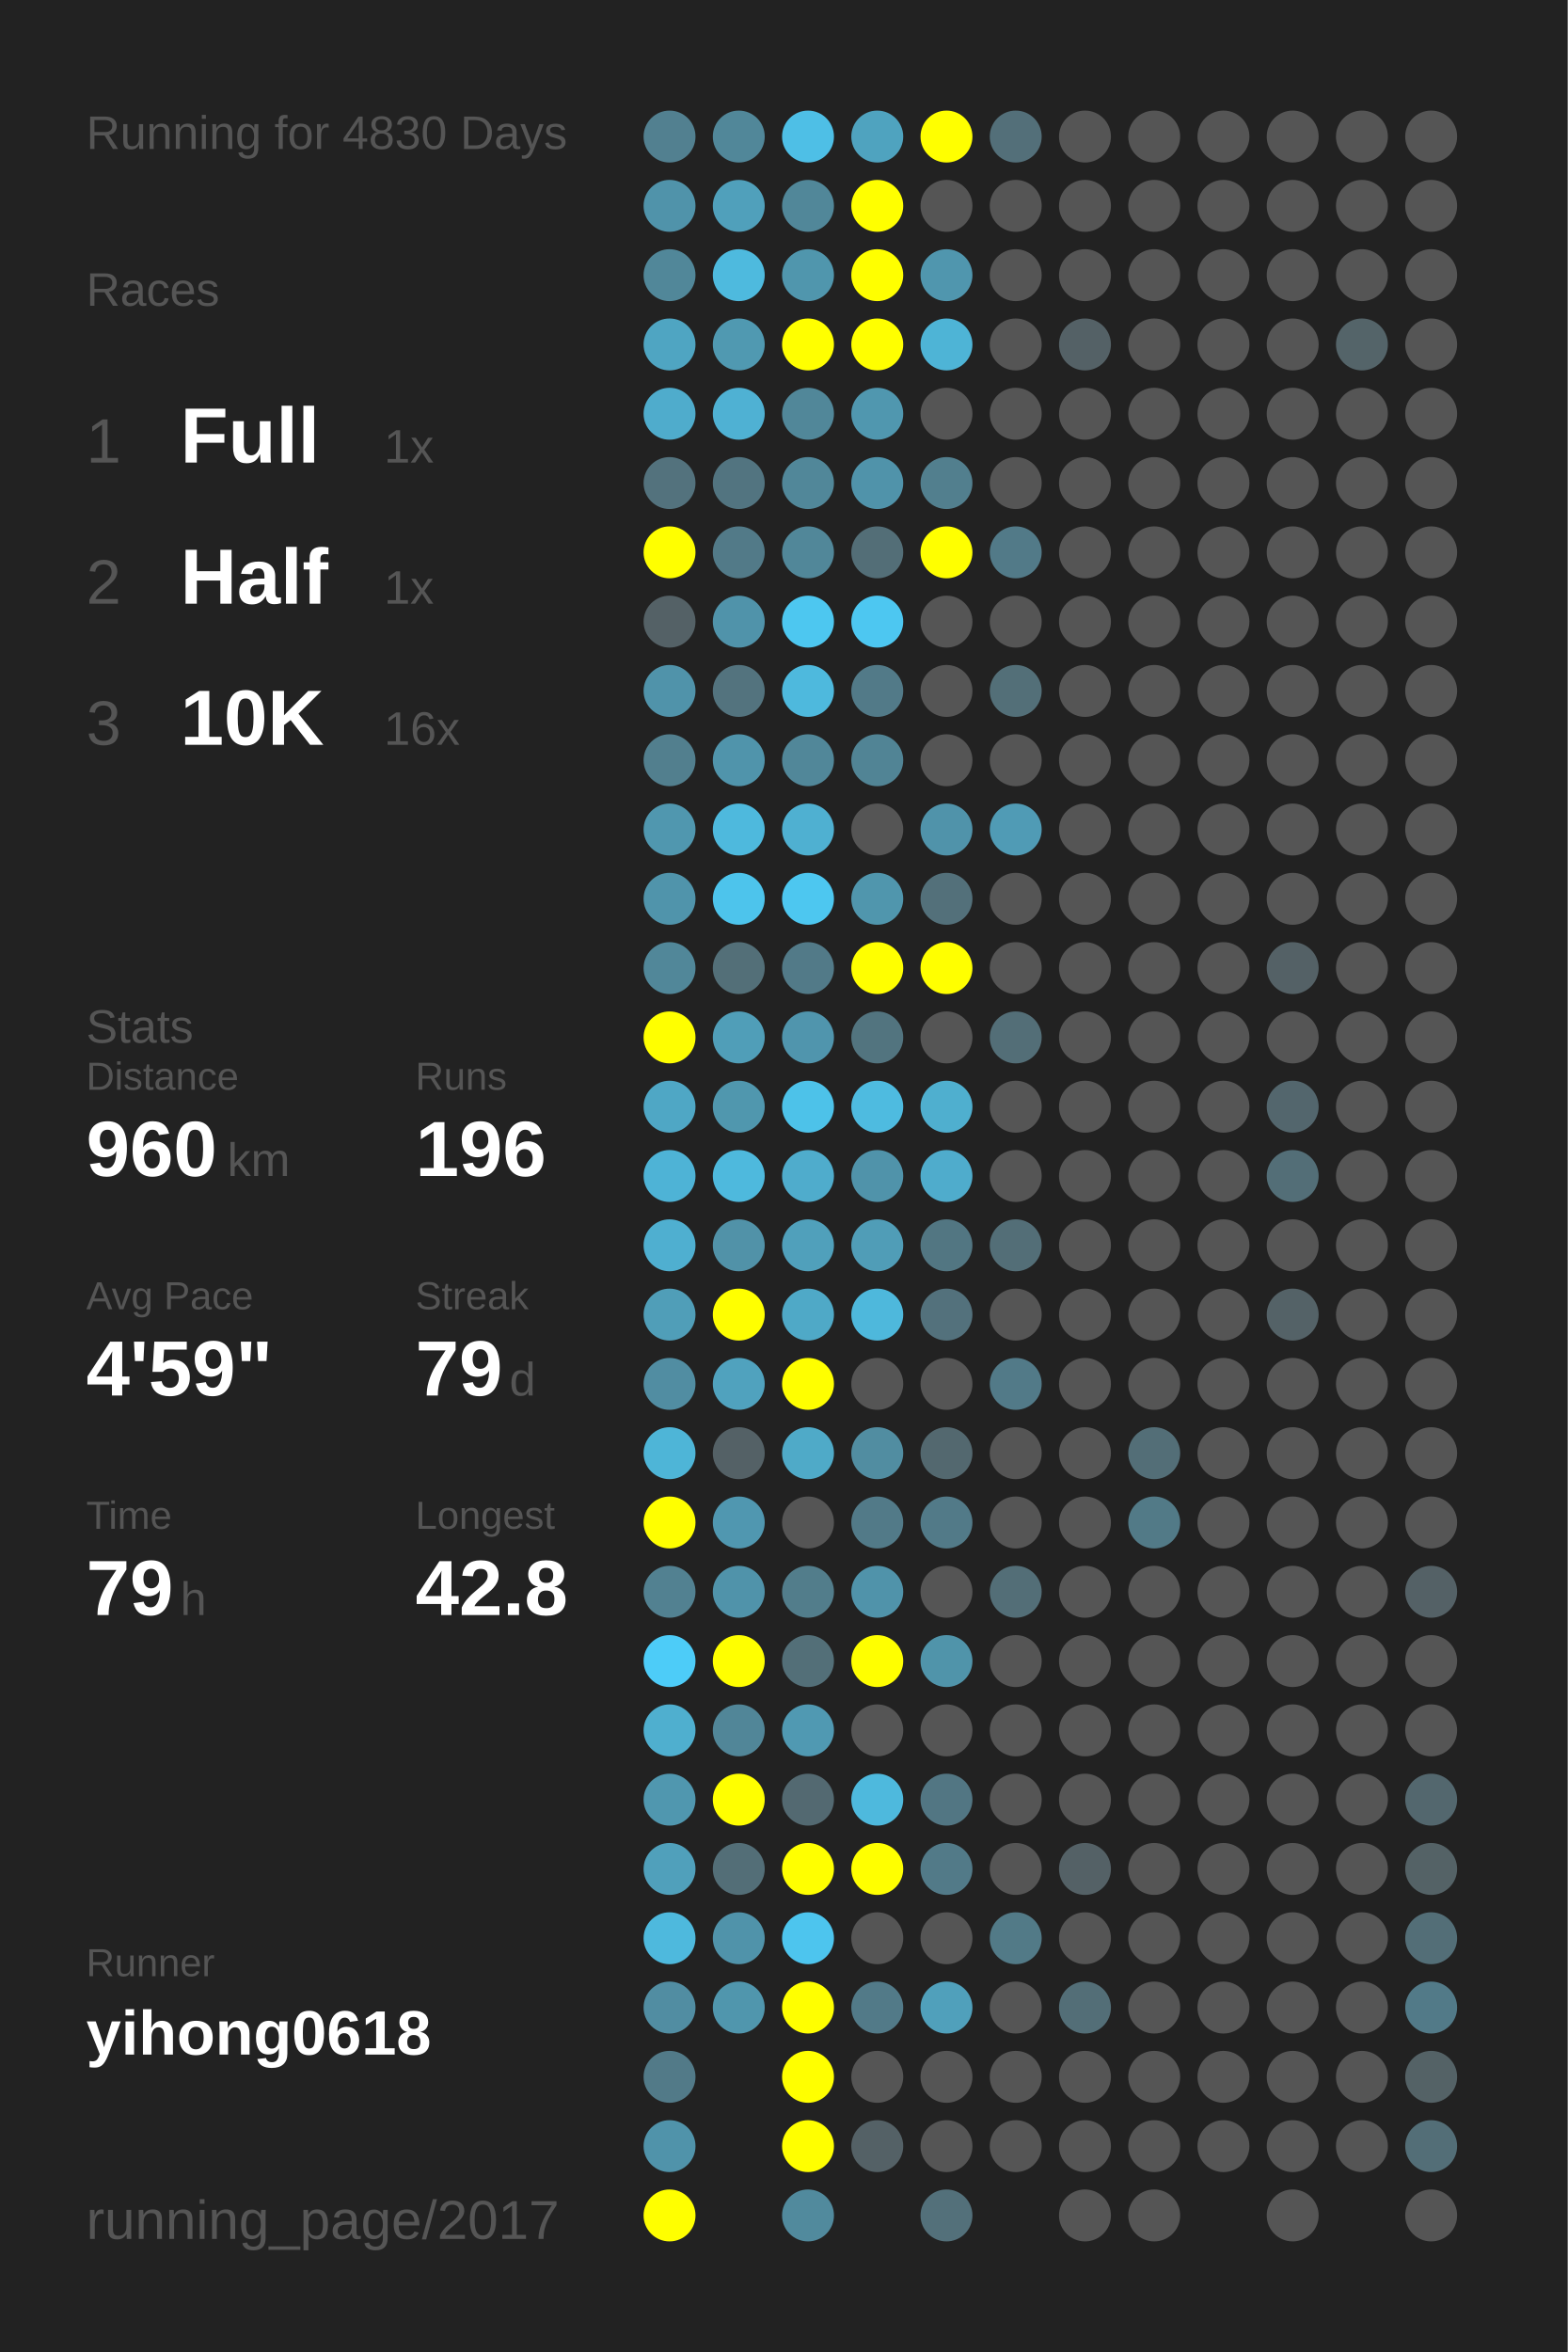
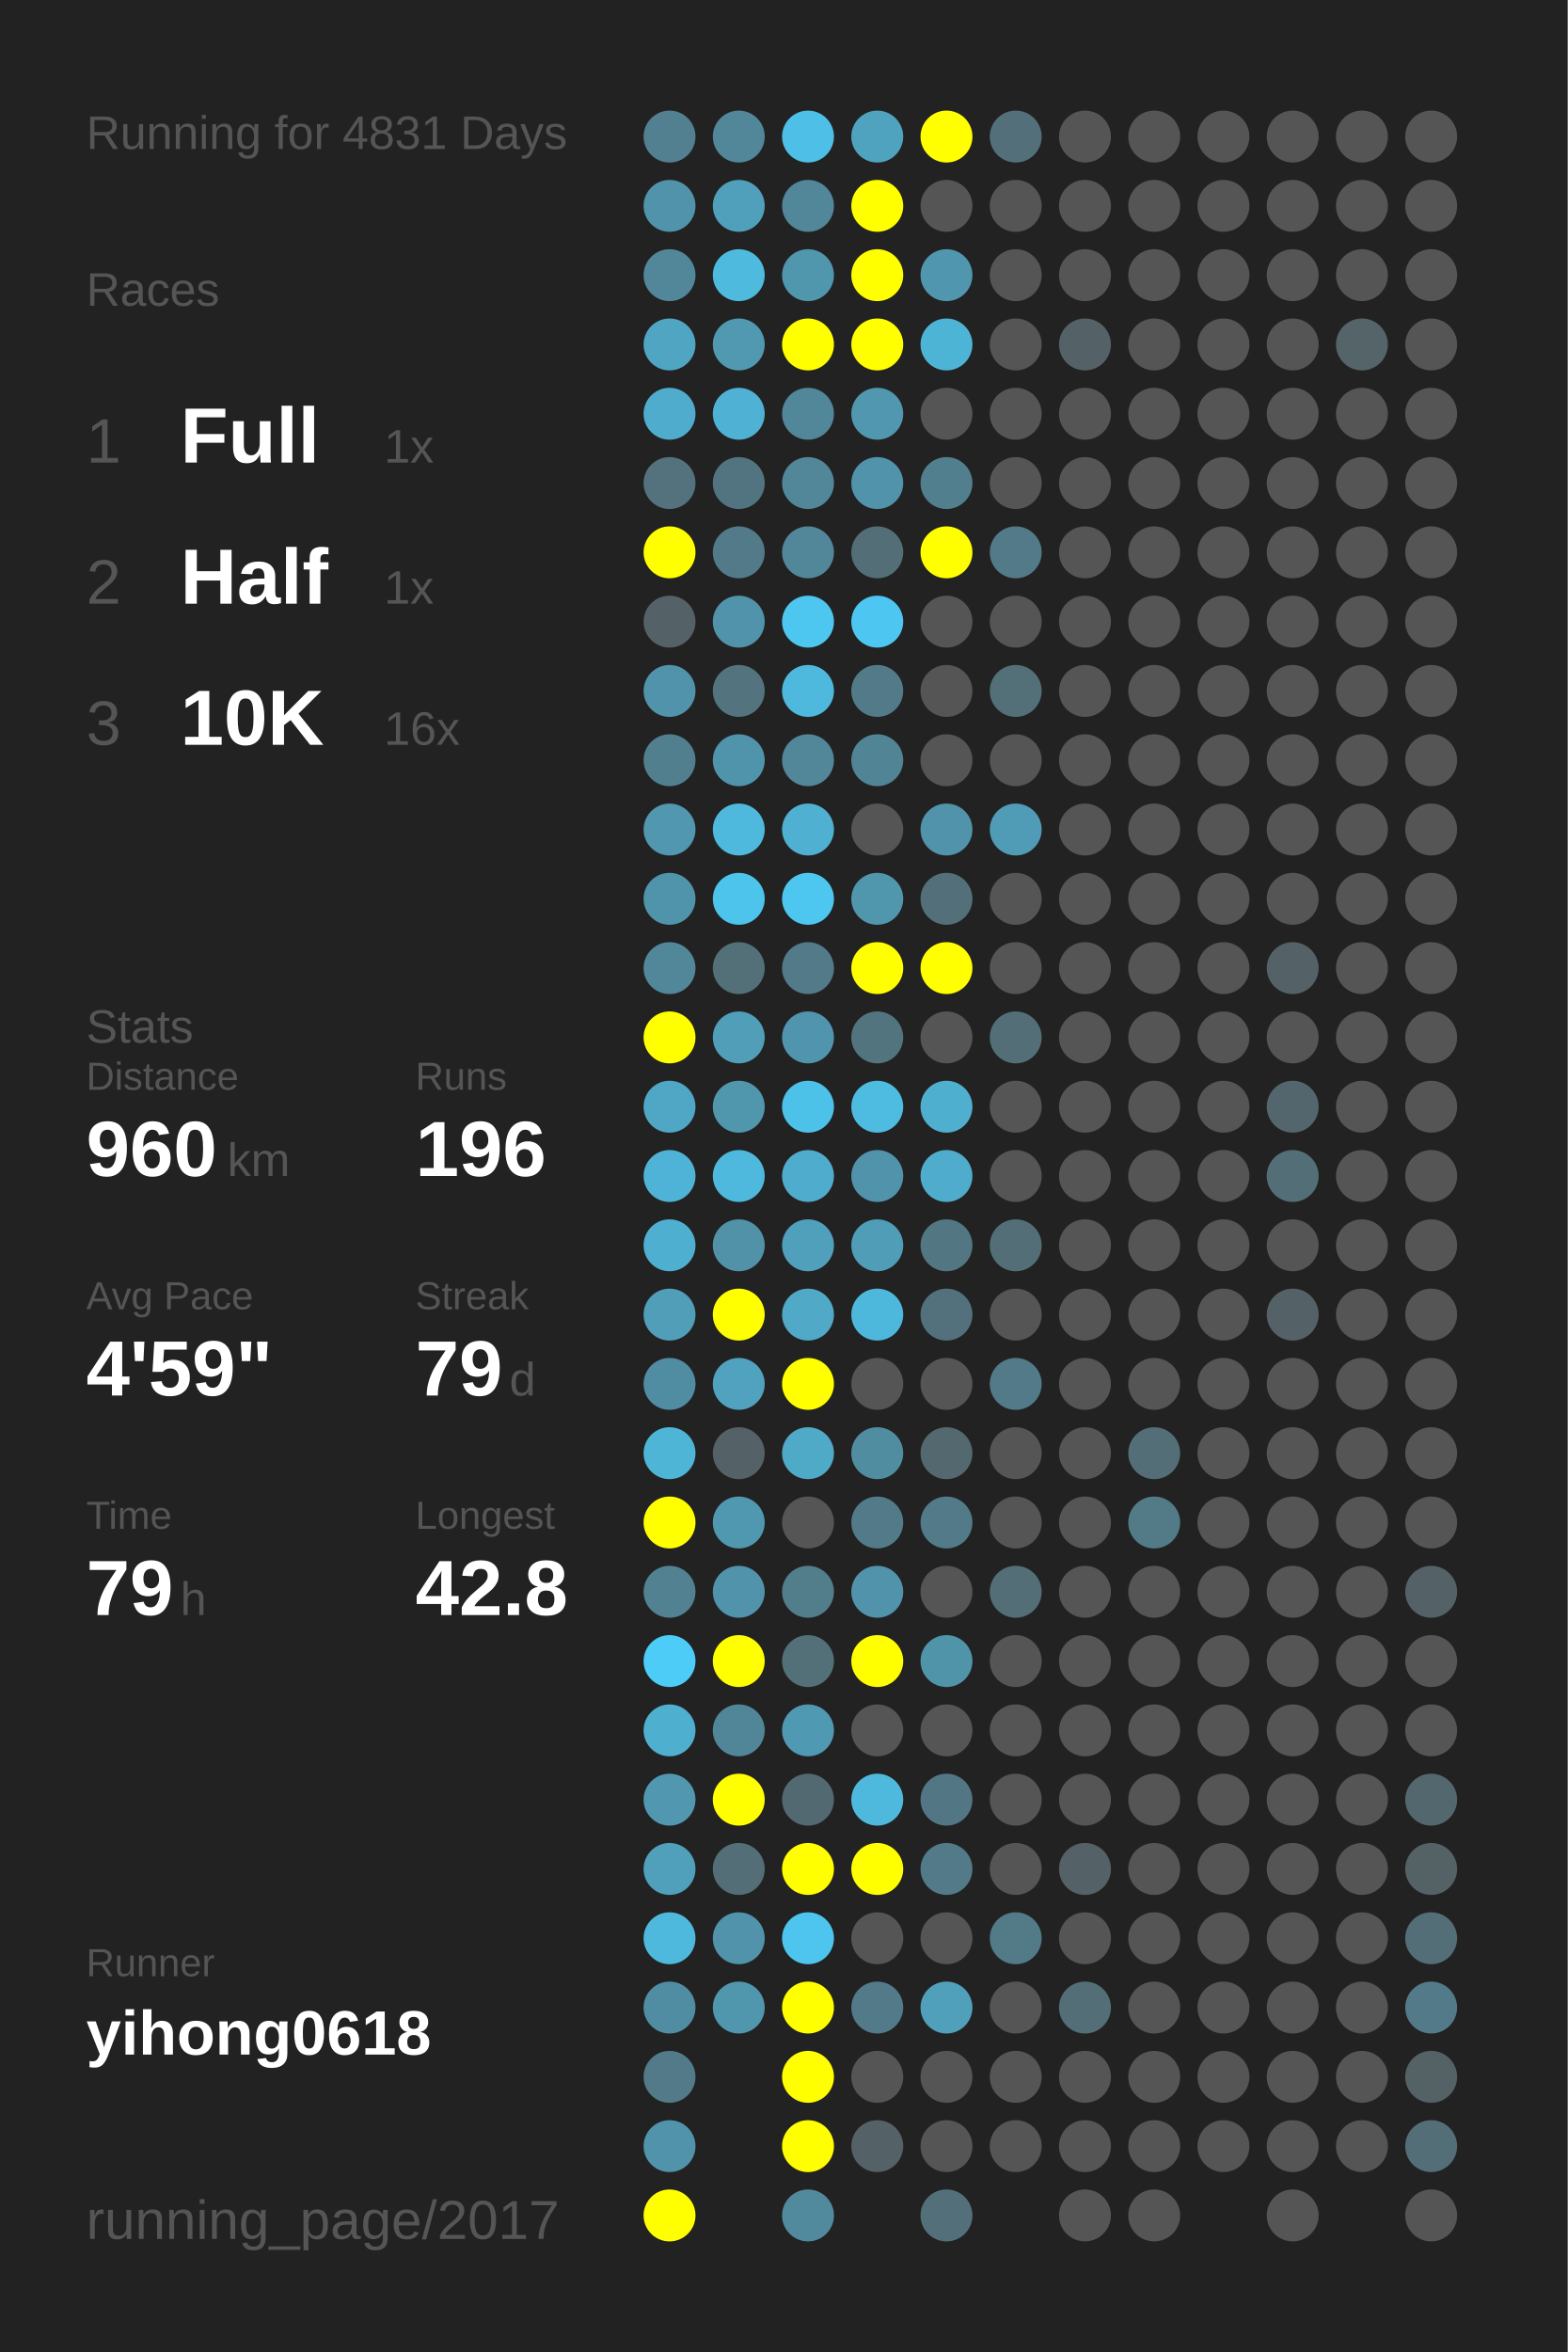
<svg xmlns="http://www.w3.org/2000/svg" baseProfile="full" height="300mm" version="1.1" viewBox="0,0,200,300" width="200mm">
  <defs />
  <rect fill="#222222" height="300" width="200" x="0" y="0" />
-   <text fill="#555555" style="font-size:6px; font-family:Arial;" x="11" y="19">Running for 4830 Days</text>
+   <text fill="#555555" style="font-size:6px; font-family:Arial;" x="11" y="19">Running for 4831 Days</text>
  <text fill="#555555" style="font-size:6px; font-family:Arial;" x="11" y="39">Races</text>
  <text fill="#555555" style="font-size:8px; font-family:Arial;" x="11" y="59">1</text>
  <text fill="#FFFFFF" style="font-size:10px; font-family:Arial; font-weight:bold;" x="23" y="59">Full</text>
  <text fill="#555555" style="font-size:6px; font-family:Arial;" x="49" y="59">1x</text>
  <text fill="#555555" style="font-size:8px; font-family:Arial;" x="11" y="77">2</text>
  <text fill="#FFFFFF" style="font-size:10px; font-family:Arial; font-weight:bold;" x="23" y="77">Half</text>
  <text fill="#555555" style="font-size:6px; font-family:Arial;" x="49" y="77">1x</text>
  <text fill="#555555" style="font-size:8px; font-family:Arial;" x="11" y="95">3</text>
  <text fill="#FFFFFF" style="font-size:10px; font-family:Arial; font-weight:bold;" x="23" y="95">10K</text>
  <text fill="#555555" style="font-size:6px; font-family:Arial;" x="49" y="95">16x</text>
  <text fill="#555555" style="font-size:6px; font-family:Arial;" x="11" y="133">Stats</text>
  <text fill="#555555" style="font-size:5px; font-family:Arial;" x="11" y="139">Distance</text>
  <text fill="#FFFFFF" style="font-size:10px; font-family:Arial; font-weight:bold;" x="11" y="150">960</text>
  <text fill="#555555" style="font-size:6px; font-family:Arial;" x="29" y="150">km</text>
  <text fill="#555555" style="font-size:5px; font-family:Arial;" x="53" y="139">Runs</text>
  <text fill="#FFFFFF" style="font-size:10px; font-family:Arial; font-weight:bold;" x="53" y="150">196</text>
  <text fill="#555555" style="font-size:5px; font-family:Arial;" x="11" y="167">Avg Pace</text>
  <text fill="#FFFFFF" style="font-size:10px; font-family:Arial; font-weight:bold;" x="11" y="178">4'59"</text>
  <text fill="#555555" style="font-size:5px; font-family:Arial;" x="53" y="167">Streak</text>
  <text fill="#FFFFFF" style="font-size:10px; font-family:Arial; font-weight:bold;" x="53" y="178">79</text>
  <text fill="#555555" style="font-size:6px; font-family:Arial;" x="65" y="178">d</text>
  <text fill="#555555" style="font-size:5px; font-family:Arial;" x="11" y="195">Time</text>
  <text fill="#FFFFFF" style="font-size:10px; font-family:Arial; font-weight:bold;" x="11" y="206">79</text>
  <text fill="#555555" style="font-size:6px; font-family:Arial;" x="23" y="206">h</text>
  <text fill="#555555" style="font-size:5px; font-family:Arial;" x="53" y="195">Longest</text>
  <text fill="#FFFFFF" style="font-size:10px; font-family:Arial; font-weight:bold;" x="53" y="206">42.8</text>
  <text fill="#555555" style="font-size:5px; font-family:Arial;" x="11" y="252.065">Runner</text>
  <text fill="#FFFFFF" style="font-size:8px; font-family:Arial; font-weight:bold;" x="11" y="262.065">yihong0618</text>
  <text fill="#555555" style="font-size:7px; font-family:Arial;" x="11" y="285.581">running_page/2017</text>
  <circle cx="85.417" cy="17.419" fill="#528090" r="3.312" />
  <circle cx="85.417" cy="26.258" fill="#5093aa" r="3.312" />
  <circle cx="85.417" cy="35.097" fill="#518799" r="3.312" />
  <circle cx="85.417" cy="43.935" fill="#4fa5c2" r="3.312" />
  <circle cx="85.417" cy="52.774" fill="#4faccc" r="3.312" />
  <circle cx="85.417" cy="61.613" fill="#53727d" r="3.312" />
  <circle cx="85.417" cy="70.452" fill="#FFFF00" r="3.312" />
  <circle cx="85.417" cy="79.29" fill="#546166" r="3.312" />
  <circle cx="85.417" cy="88.129" fill="#5093aa" r="3.312" />
  <circle cx="85.417" cy="96.968" fill="#527f8e" r="3.312" />
  <circle cx="85.417" cy="105.806" fill="#5097af" r="3.312" />
  <circle cx="85.417" cy="114.645" fill="#5094ab" r="3.312" />
  <circle cx="85.417" cy="123.484" fill="#518799" r="3.312" />
  <circle cx="85.417" cy="132.323" fill="#FFFF00" r="3.312" />
  <circle cx="85.417" cy="141.161" fill="#4fa7c5" r="3.312" />
  <circle cx="85.417" cy="150" fill="#4eb3d6" r="3.312" />
  <circle cx="85.417" cy="158.839" fill="#4fafd0" r="3.312" />
  <circle cx="85.417" cy="167.677" fill="#509eb8" r="3.312" />
  <circle cx="85.417" cy="176.516" fill="#518da2" r="3.312" />
  <circle cx="85.417" cy="185.355" fill="#4eb5d7" r="3.312" />
  <circle cx="85.417" cy="194.194" fill="#FFFF00" r="3.312" />
  <circle cx="85.417" cy="203.032" fill="#528191" r="3.312" />
  <circle cx="85.417" cy="211.871" fill="#4dccf8" r="3.312" />
  <circle cx="85.417" cy="220.71" fill="#4fafcf" r="3.312" />
  <circle cx="85.417" cy="229.548" fill="#5097af" r="3.312" />
  <circle cx="85.417" cy="238.387" fill="#50a0bb" r="3.312" />
  <circle cx="85.417" cy="247.226" fill="#4eb9dd" r="3.312" />
  <circle cx="85.417" cy="256.065" fill="#518da2" r="3.312" />
  <circle cx="85.417" cy="264.903" fill="#527a88" r="3.312" />
  <circle cx="85.417" cy="273.742" fill="#5093aa" r="3.312" />
  <circle cx="85.417" cy="282.581" fill="#FFFF00" r="3.312" />
  <circle cx="94.25" cy="17.419" fill="#518799" r="3.312" />
  <circle cx="94.25" cy="26.258" fill="#50a0bb" r="3.312" />
  <circle cx="94.25" cy="35.097" fill="#4ebade" r="3.312" />
  <circle cx="94.25" cy="43.935" fill="#5099b1" r="3.312" />
  <circle cx="94.25" cy="52.774" fill="#4fb1d3" r="3.312" />
  <circle cx="94.25" cy="61.613" fill="#527480" r="3.312" />
  <circle cx="94.25" cy="70.452" fill="#527a88" r="3.312" />
  <circle cx="94.25" cy="79.29" fill="#5093aa" r="3.312" />
  <circle cx="94.25" cy="88.129" fill="#53737e" r="3.312" />
  <circle cx="94.25" cy="96.968" fill="#5094ab" r="3.312" />
  <circle cx="94.25" cy="105.806" fill="#4eb9dd" r="3.312" />
  <circle cx="94.25" cy="114.645" fill="#4dc4ec" r="3.312" />
  <circle cx="94.25" cy="123.484" fill="#536f78" r="3.312" />
  <circle cx="94.25" cy="132.323" fill="#509eb8" r="3.312" />
  <circle cx="94.25" cy="141.161" fill="#5097ae" r="3.312" />
  <circle cx="94.25" cy="150" fill="#4eb9dd" r="3.312" />
  <circle cx="94.25" cy="158.839" fill="#5192a8" r="3.312" />
  <circle cx="94.25" cy="167.677" fill="#FFFF00" r="3.312" />
  <circle cx="94.25" cy="176.516" fill="#50a2be" r="3.312" />
  <circle cx="94.25" cy="185.355" fill="#546166" r="3.312" />
  <circle cx="94.25" cy="194.194" fill="#5097b0" r="3.312" />
  <circle cx="94.25" cy="203.032" fill="#5093aa" r="3.312" />
  <circle cx="94.25" cy="211.871" fill="#FFFF00" r="3.312" />
  <circle cx="94.25" cy="220.71" fill="#518698" r="3.312" />
  <circle cx="94.25" cy="229.548" fill="#FFFF00" r="3.312" />
  <circle cx="94.25" cy="238.387" fill="#536e77" r="3.312" />
  <circle cx="94.25" cy="247.226" fill="#5093aa" r="3.312" />
  <circle cx="94.25" cy="256.065" fill="#5096ad" r="3.312" />
  <circle cx="103.083" cy="17.419" fill="#4ebfe6" r="3.312" />
  <circle cx="103.083" cy="26.258" fill="#518799" r="3.312" />
  <circle cx="103.083" cy="35.097" fill="#5096ad" r="3.312" />
  <circle cx="103.083" cy="43.935" fill="#FFFF00" r="3.312" />
  <circle cx="103.083" cy="52.774" fill="#518799" r="3.312" />
  <circle cx="103.083" cy="61.613" fill="#518799" r="3.312" />
  <circle cx="103.083" cy="70.452" fill="#518799" r="3.312" />
  <circle cx="103.083" cy="79.29" fill="#4dc7f0" r="3.312" />
  <circle cx="103.083" cy="88.129" fill="#4eb9dd" r="3.312" />
  <circle cx="103.083" cy="96.968" fill="#518799" r="3.312" />
  <circle cx="103.083" cy="105.806" fill="#4fb0d1" r="3.312" />
  <circle cx="103.083" cy="114.645" fill="#4dc7f0" r="3.312" />
  <circle cx="103.083" cy="123.484" fill="#527a88" r="3.312" />
  <circle cx="103.083" cy="132.323" fill="#5095ad" r="3.312" />
  <circle cx="103.083" cy="141.161" fill="#4dc2e9" r="3.312" />
  <circle cx="103.083" cy="150" fill="#4faccc" r="3.312" />
  <circle cx="103.083" cy="158.839" fill="#50a0bb" r="3.312" />
  <circle cx="103.083" cy="167.677" fill="#4fa9c7" r="3.312" />
  <circle cx="103.083" cy="176.516" fill="#FFFF00" r="3.312" />
  <circle cx="103.083" cy="185.355" fill="#4faac8" r="3.312" />
  <circle cx="103.083" cy="194.194" fill="#555555" r="3.312" />
  <circle cx="103.083" cy="203.032" fill="#527d8b" r="3.312" />
  <circle cx="103.083" cy="211.871" fill="#536f78" r="3.312" />
  <circle cx="103.083" cy="220.71" fill="#5099b2" r="3.312" />
  <circle cx="103.083" cy="229.548" fill="#536971" r="3.312" />
  <circle cx="103.083" cy="238.387" fill="#FFFF00" r="3.312" />
  <circle cx="103.083" cy="247.226" fill="#4dc5ee" r="3.312" />
  <circle cx="103.083" cy="256.065" fill="#FFFF00" r="3.312" />
  <circle cx="103.083" cy="264.903" fill="#FFFF00" r="3.312" />
  <circle cx="103.083" cy="273.742" fill="#FFFF00" r="3.312" />
  <circle cx="103.083" cy="282.581" fill="#518a9d" r="3.312" />
  <circle cx="111.917" cy="17.419" fill="#4fa3bf" r="3.312" />
  <circle cx="111.917" cy="26.258" fill="#FFFF00" r="3.312" />
  <circle cx="111.917" cy="35.097" fill="#FFFF00" r="3.312" />
  <circle cx="111.917" cy="43.935" fill="#FFFF00" r="3.312" />
  <circle cx="111.917" cy="52.774" fill="#5097af" r="3.312" />
  <circle cx="111.917" cy="61.613" fill="#5093aa" r="3.312" />
  <circle cx="111.917" cy="70.452" fill="#536e77" r="3.312" />
  <circle cx="111.917" cy="79.29" fill="#4dc7f1" r="3.312" />
  <circle cx="111.917" cy="88.129" fill="#527a88" r="3.312" />
  <circle cx="111.917" cy="96.968" fill="#518495" r="3.312" />
  <circle cx="111.917" cy="105.806" fill="#555555" r="3.312" />
  <circle cx="111.917" cy="114.645" fill="#5096ad" r="3.312" />
  <circle cx="111.917" cy="123.484" fill="#FFFF00" r="3.312" />
  <circle cx="111.917" cy="132.323" fill="#52747f" r="3.312" />
  <circle cx="111.917" cy="141.161" fill="#4ebbe0" r="3.312" />
  <circle cx="111.917" cy="150" fill="#5093aa" r="3.312" />
  <circle cx="111.917" cy="158.839" fill="#509db7" r="3.312" />
  <circle cx="111.917" cy="167.677" fill="#4eb8dc" r="3.312" />
  <circle cx="111.917" cy="176.516" fill="#555555" r="3.312" />
  <circle cx="111.917" cy="185.355" fill="#518da1" r="3.312" />
  <circle cx="111.917" cy="194.194" fill="#527a88" r="3.312" />
  <circle cx="111.917" cy="203.032" fill="#5093aa" r="3.312" />
  <circle cx="111.917" cy="211.871" fill="#FFFF00" r="3.312" />
  <circle cx="111.917" cy="220.71" fill="#555555" r="3.312" />
  <circle cx="111.917" cy="229.548" fill="#4eb9dd" r="3.312" />
  <circle cx="111.917" cy="238.387" fill="#FFFF00" r="3.312" />
  <circle cx="111.917" cy="247.226" fill="#555555" r="3.312" />
  <circle cx="111.917" cy="256.065" fill="#527a88" r="3.312" />
  <circle cx="111.917" cy="264.903" fill="#555555" r="3.312" />
  <circle cx="111.917" cy="273.742" fill="#546166" r="3.312" />
  <circle cx="120.75" cy="17.419" fill="#FFFF00" r="3.312" />
  <circle cx="120.75" cy="26.258" fill="#555555" r="3.312" />
  <circle cx="120.75" cy="35.097" fill="#5096ae" r="3.312" />
  <circle cx="120.75" cy="43.935" fill="#4eb4d6" r="3.312" />
  <circle cx="120.75" cy="52.774" fill="#555555" r="3.312" />
  <circle cx="120.75" cy="61.613" fill="#527f8e" r="3.312" />
  <circle cx="120.75" cy="70.452" fill="#FFFF00" r="3.312" />
  <circle cx="120.75" cy="79.29" fill="#555555" r="3.312" />
  <circle cx="120.75" cy="88.129" fill="#555555" r="3.312" />
  <circle cx="120.75" cy="96.968" fill="#555555" r="3.312" />
  <circle cx="120.75" cy="105.806" fill="#5093aa" r="3.312" />
  <circle cx="120.75" cy="114.645" fill="#53707a" r="3.312" />
  <circle cx="120.75" cy="123.484" fill="#FFFF00" r="3.312" />
  <circle cx="120.75" cy="132.323" fill="#555555" r="3.312" />
  <circle cx="120.75" cy="141.161" fill="#4fafcf" r="3.312" />
  <circle cx="120.75" cy="150" fill="#4faccc" r="3.312" />
  <circle cx="120.75" cy="158.839" fill="#527682" r="3.312" />
  <circle cx="120.75" cy="167.677" fill="#53717c" r="3.312" />
  <circle cx="120.75" cy="176.516" fill="#555555" r="3.312" />
  <circle cx="120.75" cy="185.355" fill="#53686f" r="3.312" />
  <circle cx="120.75" cy="194.194" fill="#527a88" r="3.312" />
  <circle cx="120.75" cy="203.032" fill="#555555" r="3.312" />
  <circle cx="120.75" cy="211.871" fill="#5094aa" r="3.312" />
  <circle cx="120.75" cy="220.71" fill="#555555" r="3.312" />
  <circle cx="120.75" cy="229.548" fill="#527683" r="3.312" />
  <circle cx="120.75" cy="238.387" fill="#527a88" r="3.312" />
  <circle cx="120.75" cy="247.226" fill="#555555" r="3.312" />
  <circle cx="120.75" cy="256.065" fill="#50a0bb" r="3.312" />
  <circle cx="120.75" cy="264.903" fill="#555555" r="3.312" />
  <circle cx="120.75" cy="273.742" fill="#555555" r="3.312" />
  <circle cx="120.75" cy="282.581" fill="#53707a" r="3.312" />
  <circle cx="129.583" cy="17.419" fill="#536f79" r="3.312" />
  <circle cx="129.583" cy="26.258" fill="#555555" r="3.312" />
  <circle cx="129.583" cy="35.097" fill="#555555" r="3.312" />
  <circle cx="129.583" cy="43.935" fill="#555555" r="3.312" />
  <circle cx="129.583" cy="52.774" fill="#555555" r="3.312" />
  <circle cx="129.583" cy="61.613" fill="#555555" r="3.312" />
  <circle cx="129.583" cy="70.452" fill="#527a88" r="3.312" />
  <circle cx="129.583" cy="79.29" fill="#555555" r="3.312" />
  <circle cx="129.583" cy="88.129" fill="#536f78" r="3.312" />
  <circle cx="129.583" cy="96.968" fill="#555555" r="3.312" />
  <circle cx="129.583" cy="105.806" fill="#509bb5" r="3.312" />
  <circle cx="129.583" cy="114.645" fill="#555555" r="3.312" />
  <circle cx="129.583" cy="123.484" fill="#555555" r="3.312" />
  <circle cx="129.583" cy="132.323" fill="#536e77" r="3.312" />
  <circle cx="129.583" cy="141.161" fill="#555555" r="3.312" />
  <circle cx="129.583" cy="150" fill="#555555" r="3.312" />
  <circle cx="129.583" cy="158.839" fill="#536e77" r="3.312" />
  <circle cx="129.583" cy="167.677" fill="#555555" r="3.312" />
  <circle cx="129.583" cy="176.516" fill="#527a88" r="3.312" />
  <circle cx="129.583" cy="185.355" fill="#555555" r="3.312" />
  <circle cx="129.583" cy="194.194" fill="#555555" r="3.312" />
  <circle cx="129.583" cy="203.032" fill="#536e77" r="3.312" />
  <circle cx="129.583" cy="211.871" fill="#555555" r="3.312" />
  <circle cx="129.583" cy="220.71" fill="#555555" r="3.312" />
  <circle cx="129.583" cy="229.548" fill="#555555" r="3.312" />
  <circle cx="129.583" cy="238.387" fill="#555555" r="3.312" />
  <circle cx="129.583" cy="247.226" fill="#527a87" r="3.312" />
  <circle cx="129.583" cy="256.065" fill="#555555" r="3.312" />
  <circle cx="129.583" cy="264.903" fill="#555555" r="3.312" />
  <circle cx="129.583" cy="273.742" fill="#555555" r="3.312" />
  <circle cx="138.417" cy="17.419" fill="#555555" r="3.312" />
  <circle cx="138.417" cy="26.258" fill="#555555" r="3.312" />
  <circle cx="138.417" cy="35.097" fill="#555555" r="3.312" />
  <circle cx="138.417" cy="43.935" fill="#546166" r="3.312" />
  <circle cx="138.417" cy="52.774" fill="#555555" r="3.312" />
  <circle cx="138.417" cy="61.613" fill="#555555" r="3.312" />
  <circle cx="138.417" cy="70.452" fill="#555555" r="3.312" />
  <circle cx="138.417" cy="79.29" fill="#555555" r="3.312" />
  <circle cx="138.417" cy="88.129" fill="#555555" r="3.312" />
  <circle cx="138.417" cy="96.968" fill="#555555" r="3.312" />
  <circle cx="138.417" cy="105.806" fill="#555555" r="3.312" />
  <circle cx="138.417" cy="114.645" fill="#555555" r="3.312" />
  <circle cx="138.417" cy="123.484" fill="#555555" r="3.312" />
  <circle cx="138.417" cy="132.323" fill="#555555" r="3.312" />
  <circle cx="138.417" cy="141.161" fill="#555555" r="3.312" />
  <circle cx="138.417" cy="150" fill="#555555" r="3.312" />
  <circle cx="138.417" cy="158.839" fill="#555555" r="3.312" />
  <circle cx="138.417" cy="167.677" fill="#555555" r="3.312" />
  <circle cx="138.417" cy="176.516" fill="#555555" r="3.312" />
  <circle cx="138.417" cy="185.355" fill="#555555" r="3.312" />
  <circle cx="138.417" cy="194.194" fill="#555555" r="3.312" />
  <circle cx="138.417" cy="203.032" fill="#555555" r="3.312" />
  <circle cx="138.417" cy="211.871" fill="#555555" r="3.312" />
  <circle cx="138.417" cy="220.71" fill="#555555" r="3.312" />
  <circle cx="138.417" cy="229.548" fill="#555555" r="3.312" />
  <circle cx="138.417" cy="238.387" fill="#546166" r="3.312" />
  <circle cx="138.417" cy="247.226" fill="#555555" r="3.312" />
  <circle cx="138.417" cy="256.065" fill="#536e77" r="3.312" />
  <circle cx="138.417" cy="264.903" fill="#555555" r="3.312" />
  <circle cx="138.417" cy="273.742" fill="#555555" r="3.312" />
  <circle cx="138.417" cy="282.581" fill="#555555" r="3.312" />
  <circle cx="147.25" cy="17.419" fill="#555555" r="3.312" />
  <circle cx="147.25" cy="26.258" fill="#555555" r="3.312" />
  <circle cx="147.25" cy="35.097" fill="#555555" r="3.312" />
  <circle cx="147.25" cy="43.935" fill="#555555" r="3.312" />
  <circle cx="147.25" cy="52.774" fill="#555555" r="3.312" />
  <circle cx="147.25" cy="61.613" fill="#555555" r="3.312" />
  <circle cx="147.25" cy="70.452" fill="#555555" r="3.312" />
  <circle cx="147.25" cy="79.29" fill="#555555" r="3.312" />
  <circle cx="147.25" cy="88.129" fill="#555555" r="3.312" />
  <circle cx="147.25" cy="96.968" fill="#555555" r="3.312" />
  <circle cx="147.25" cy="105.806" fill="#555555" r="3.312" />
  <circle cx="147.25" cy="114.645" fill="#555555" r="3.312" />
  <circle cx="147.25" cy="123.484" fill="#555555" r="3.312" />
  <circle cx="147.25" cy="132.323" fill="#555555" r="3.312" />
  <circle cx="147.25" cy="141.161" fill="#555555" r="3.312" />
  <circle cx="147.25" cy="150" fill="#555555" r="3.312" />
  <circle cx="147.25" cy="158.839" fill="#555555" r="3.312" />
  <circle cx="147.25" cy="167.677" fill="#555555" r="3.312" />
  <circle cx="147.25" cy="176.516" fill="#555555" r="3.312" />
  <circle cx="147.25" cy="185.355" fill="#536e77" r="3.312" />
  <circle cx="147.25" cy="194.194" fill="#527a87" r="3.312" />
  <circle cx="147.25" cy="203.032" fill="#555555" r="3.312" />
  <circle cx="147.25" cy="211.871" fill="#555555" r="3.312" />
  <circle cx="147.25" cy="220.71" fill="#555555" r="3.312" />
  <circle cx="147.25" cy="229.548" fill="#555555" r="3.312" />
  <circle cx="147.25" cy="238.387" fill="#555555" r="3.312" />
  <circle cx="147.25" cy="247.226" fill="#555555" r="3.312" />
  <circle cx="147.25" cy="256.065" fill="#555555" r="3.312" />
  <circle cx="147.25" cy="264.903" fill="#555555" r="3.312" />
  <circle cx="147.25" cy="273.742" fill="#555555" r="3.312" />
  <circle cx="147.25" cy="282.581" fill="#555555" r="3.312" />
  <circle cx="156.083" cy="17.419" fill="#555555" r="3.312" />
  <circle cx="156.083" cy="26.258" fill="#555555" r="3.312" />
  <circle cx="156.083" cy="35.097" fill="#555555" r="3.312" />
  <circle cx="156.083" cy="43.935" fill="#555555" r="3.312" />
  <circle cx="156.083" cy="52.774" fill="#555555" r="3.312" />
  <circle cx="156.083" cy="61.613" fill="#555555" r="3.312" />
  <circle cx="156.083" cy="70.452" fill="#555555" r="3.312" />
  <circle cx="156.083" cy="79.29" fill="#555555" r="3.312" />
  <circle cx="156.083" cy="88.129" fill="#555555" r="3.312" />
  <circle cx="156.083" cy="96.968" fill="#555555" r="3.312" />
  <circle cx="156.083" cy="105.806" fill="#555555" r="3.312" />
  <circle cx="156.083" cy="114.645" fill="#555555" r="3.312" />
  <circle cx="156.083" cy="123.484" fill="#555555" r="3.312" />
  <circle cx="156.083" cy="132.323" fill="#555555" r="3.312" />
  <circle cx="156.083" cy="141.161" fill="#555555" r="3.312" />
  <circle cx="156.083" cy="150" fill="#555555" r="3.312" />
  <circle cx="156.083" cy="158.839" fill="#555555" r="3.312" />
  <circle cx="156.083" cy="167.677" fill="#555555" r="3.312" />
  <circle cx="156.083" cy="176.516" fill="#555555" r="3.312" />
  <circle cx="156.083" cy="185.355" fill="#555555" r="3.312" />
  <circle cx="156.083" cy="194.194" fill="#555555" r="3.312" />
  <circle cx="156.083" cy="203.032" fill="#555555" r="3.312" />
  <circle cx="156.083" cy="211.871" fill="#555555" r="3.312" />
  <circle cx="156.083" cy="220.71" fill="#555555" r="3.312" />
  <circle cx="156.083" cy="229.548" fill="#555555" r="3.312" />
  <circle cx="156.083" cy="238.387" fill="#555555" r="3.312" />
  <circle cx="156.083" cy="247.226" fill="#555555" r="3.312" />
  <circle cx="156.083" cy="256.065" fill="#555555" r="3.312" />
  <circle cx="156.083" cy="264.903" fill="#555555" r="3.312" />
  <circle cx="156.083" cy="273.742" fill="#555555" r="3.312" />
  <circle cx="164.917" cy="17.419" fill="#555555" r="3.312" />
  <circle cx="164.917" cy="26.258" fill="#555555" r="3.312" />
  <circle cx="164.917" cy="35.097" fill="#555555" r="3.312" />
  <circle cx="164.917" cy="43.935" fill="#555555" r="3.312" />
  <circle cx="164.917" cy="52.774" fill="#555555" r="3.312" />
  <circle cx="164.917" cy="61.613" fill="#555555" r="3.312" />
  <circle cx="164.917" cy="70.452" fill="#555555" r="3.312" />
  <circle cx="164.917" cy="79.29" fill="#555555" r="3.312" />
  <circle cx="164.917" cy="88.129" fill="#555555" r="3.312" />
  <circle cx="164.917" cy="96.968" fill="#555555" r="3.312" />
  <circle cx="164.917" cy="105.806" fill="#555555" r="3.312" />
  <circle cx="164.917" cy="114.645" fill="#555555" r="3.312" />
  <circle cx="164.917" cy="123.484" fill="#546166" r="3.312" />
  <circle cx="164.917" cy="132.323" fill="#555555" r="3.312" />
  <circle cx="164.917" cy="141.161" fill="#53666d" r="3.312" />
  <circle cx="164.917" cy="150" fill="#536e77" r="3.312" />
  <circle cx="164.917" cy="158.839" fill="#555555" r="3.312" />
  <circle cx="164.917" cy="167.677" fill="#546267" r="3.312" />
  <circle cx="164.917" cy="176.516" fill="#555555" r="3.312" />
  <circle cx="164.917" cy="185.355" fill="#555555" r="3.312" />
  <circle cx="164.917" cy="194.194" fill="#555555" r="3.312" />
  <circle cx="164.917" cy="203.032" fill="#555555" r="3.312" />
  <circle cx="164.917" cy="211.871" fill="#555555" r="3.312" />
  <circle cx="164.917" cy="220.71" fill="#555555" r="3.312" />
  <circle cx="164.917" cy="229.548" fill="#555555" r="3.312" />
  <circle cx="164.917" cy="238.387" fill="#555555" r="3.312" />
  <circle cx="164.917" cy="247.226" fill="#555555" r="3.312" />
  <circle cx="164.917" cy="256.065" fill="#555555" r="3.312" />
  <circle cx="164.917" cy="264.903" fill="#555555" r="3.312" />
  <circle cx="164.917" cy="273.742" fill="#555555" r="3.312" />
  <circle cx="164.917" cy="282.581" fill="#555555" r="3.312" />
  <circle cx="173.75" cy="17.419" fill="#555555" r="3.312" />
  <circle cx="173.75" cy="26.258" fill="#555555" r="3.312" />
  <circle cx="173.75" cy="35.097" fill="#555555" r="3.312" />
  <circle cx="173.75" cy="43.935" fill="#546469" r="3.312" />
  <circle cx="173.75" cy="52.774" fill="#555555" r="3.312" />
  <circle cx="173.75" cy="61.613" fill="#555555" r="3.312" />
  <circle cx="173.75" cy="70.452" fill="#555555" r="3.312" />
  <circle cx="173.75" cy="79.29" fill="#555555" r="3.312" />
  <circle cx="173.75" cy="88.129" fill="#555555" r="3.312" />
  <circle cx="173.75" cy="96.968" fill="#555555" r="3.312" />
  <circle cx="173.75" cy="105.806" fill="#555555" r="3.312" />
  <circle cx="173.75" cy="114.645" fill="#555555" r="3.312" />
  <circle cx="173.75" cy="123.484" fill="#555555" r="3.312" />
  <circle cx="173.75" cy="132.323" fill="#555555" r="3.312" />
  <circle cx="173.75" cy="141.161" fill="#555555" r="3.312" />
  <circle cx="173.75" cy="150" fill="#555555" r="3.312" />
  <circle cx="173.75" cy="158.839" fill="#555555" r="3.312" />
  <circle cx="173.75" cy="167.677" fill="#555555" r="3.312" />
  <circle cx="173.75" cy="176.516" fill="#555555" r="3.312" />
  <circle cx="173.75" cy="185.355" fill="#555555" r="3.312" />
  <circle cx="173.75" cy="194.194" fill="#555555" r="3.312" />
  <circle cx="173.75" cy="203.032" fill="#555555" r="3.312" />
  <circle cx="173.75" cy="211.871" fill="#555555" r="3.312" />
  <circle cx="173.75" cy="220.71" fill="#555555" r="3.312" />
  <circle cx="173.75" cy="229.548" fill="#555555" r="3.312" />
  <circle cx="173.75" cy="238.387" fill="#555555" r="3.312" />
  <circle cx="173.75" cy="247.226" fill="#555555" r="3.312" />
  <circle cx="173.75" cy="256.065" fill="#555555" r="3.312" />
  <circle cx="173.75" cy="264.903" fill="#555555" r="3.312" />
  <circle cx="173.75" cy="273.742" fill="#555555" r="3.312" />
  <circle cx="182.583" cy="17.419" fill="#555555" r="3.312" />
  <circle cx="182.583" cy="26.258" fill="#555555" r="3.312" />
  <circle cx="182.583" cy="35.097" fill="#555555" r="3.312" />
  <circle cx="182.583" cy="43.935" fill="#555555" r="3.312" />
  <circle cx="182.583" cy="52.774" fill="#555555" r="3.312" />
  <circle cx="182.583" cy="61.613" fill="#555555" r="3.312" />
  <circle cx="182.583" cy="70.452" fill="#555555" r="3.312" />
  <circle cx="182.583" cy="79.29" fill="#555555" r="3.312" />
  <circle cx="182.583" cy="88.129" fill="#555555" r="3.312" />
  <circle cx="182.583" cy="96.968" fill="#555555" r="3.312" />
  <circle cx="182.583" cy="105.806" fill="#555555" r="3.312" />
  <circle cx="182.583" cy="114.645" fill="#555555" r="3.312" />
  <circle cx="182.583" cy="123.484" fill="#555555" r="3.312" />
  <circle cx="182.583" cy="132.323" fill="#555555" r="3.312" />
  <circle cx="182.583" cy="141.161" fill="#555555" r="3.312" />
  <circle cx="182.583" cy="150" fill="#555555" r="3.312" />
  <circle cx="182.583" cy="158.839" fill="#555555" r="3.312" />
  <circle cx="182.583" cy="167.677" fill="#555555" r="3.312" />
  <circle cx="182.583" cy="176.516" fill="#555555" r="3.312" />
  <circle cx="182.583" cy="185.355" fill="#555555" r="3.312" />
  <circle cx="182.583" cy="194.194" fill="#555555" r="3.312" />
  <circle cx="182.583" cy="203.032" fill="#546166" r="3.312" />
  <circle cx="182.583" cy="211.871" fill="#555555" r="3.312" />
  <circle cx="182.583" cy="220.71" fill="#555555" r="3.312" />
  <circle cx="182.583" cy="229.548" fill="#53676e" r="3.312" />
  <circle cx="182.583" cy="238.387" fill="#546266" r="3.312" />
  <circle cx="182.583" cy="247.226" fill="#536e77" r="3.312" />
  <circle cx="182.583" cy="256.065" fill="#527a88" r="3.312" />
  <circle cx="182.583" cy="264.903" fill="#546266" r="3.312" />
  <circle cx="182.583" cy="273.742" fill="#536e77" r="3.312" />
  <circle cx="182.583" cy="282.581" fill="#555555" r="3.312" />
</svg>
